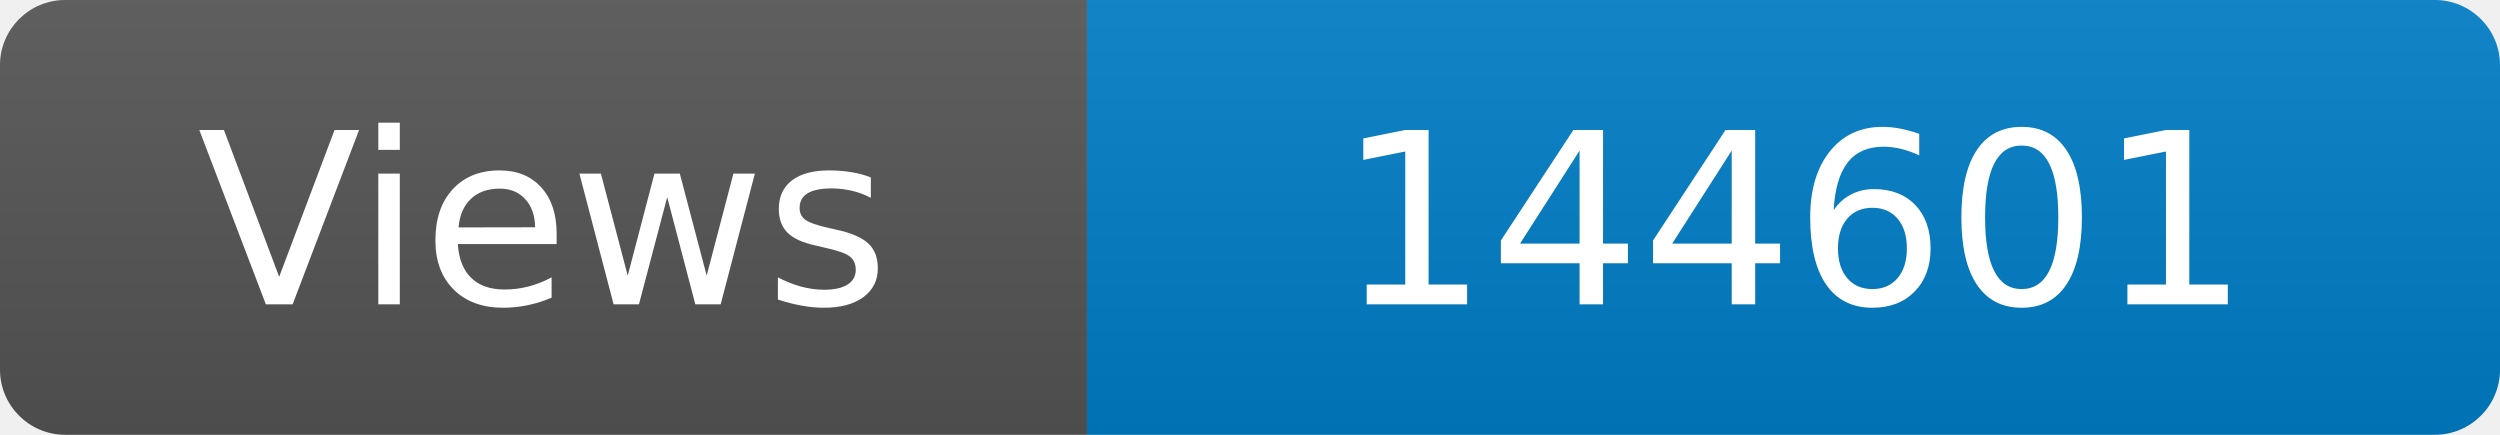
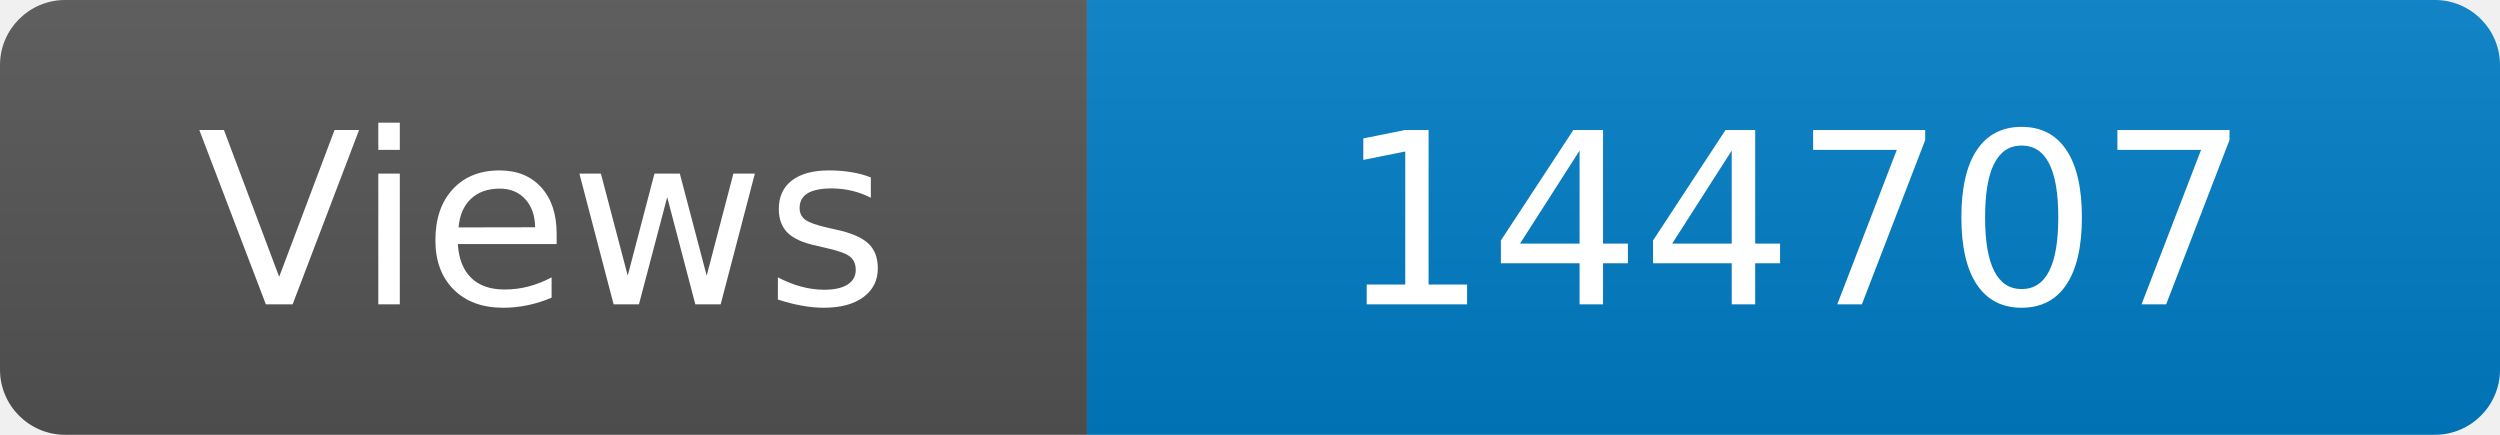
<svg xmlns="http://www.w3.org/2000/svg" width="115" height="20" role="img" aria-label="Maintained?: yes">
  <linearGradient id="s" x2="0" y2="100%">
    <stop offset="0" stop-color="#bbb" stop-opacity=".1" />
    <stop offset="1" stop-opacity=".1" />
  </linearGradient>
  <clipPath id="r">
    <rect width="115" height="20" rx="3" fill="#fff" />
  </clipPath>
  <g clip-path="url(#r)">
    <rect width="50" height="20" fill="#555" />
    <rect x="50" width="160" height="20" fill="#007ec6" />
    <rect width="115" height="20" fill="url(#s)" />
  </g>
  <g fill="#fff" text-anchor="middle" font-family="Verdana,Geneva,DejaVu Sans,sans-serif" font-size="110">
    <text x="250" y="140" transform="scale(.1)" fill="#fff">Views</text>
-     <text x="825" y="140" transform="scale(.1)" fill="#fff">144601</text>
+     <text x="825" y="140" transform="scale(.1)" fill="#fff">144707</text>
  </g>
</svg>
